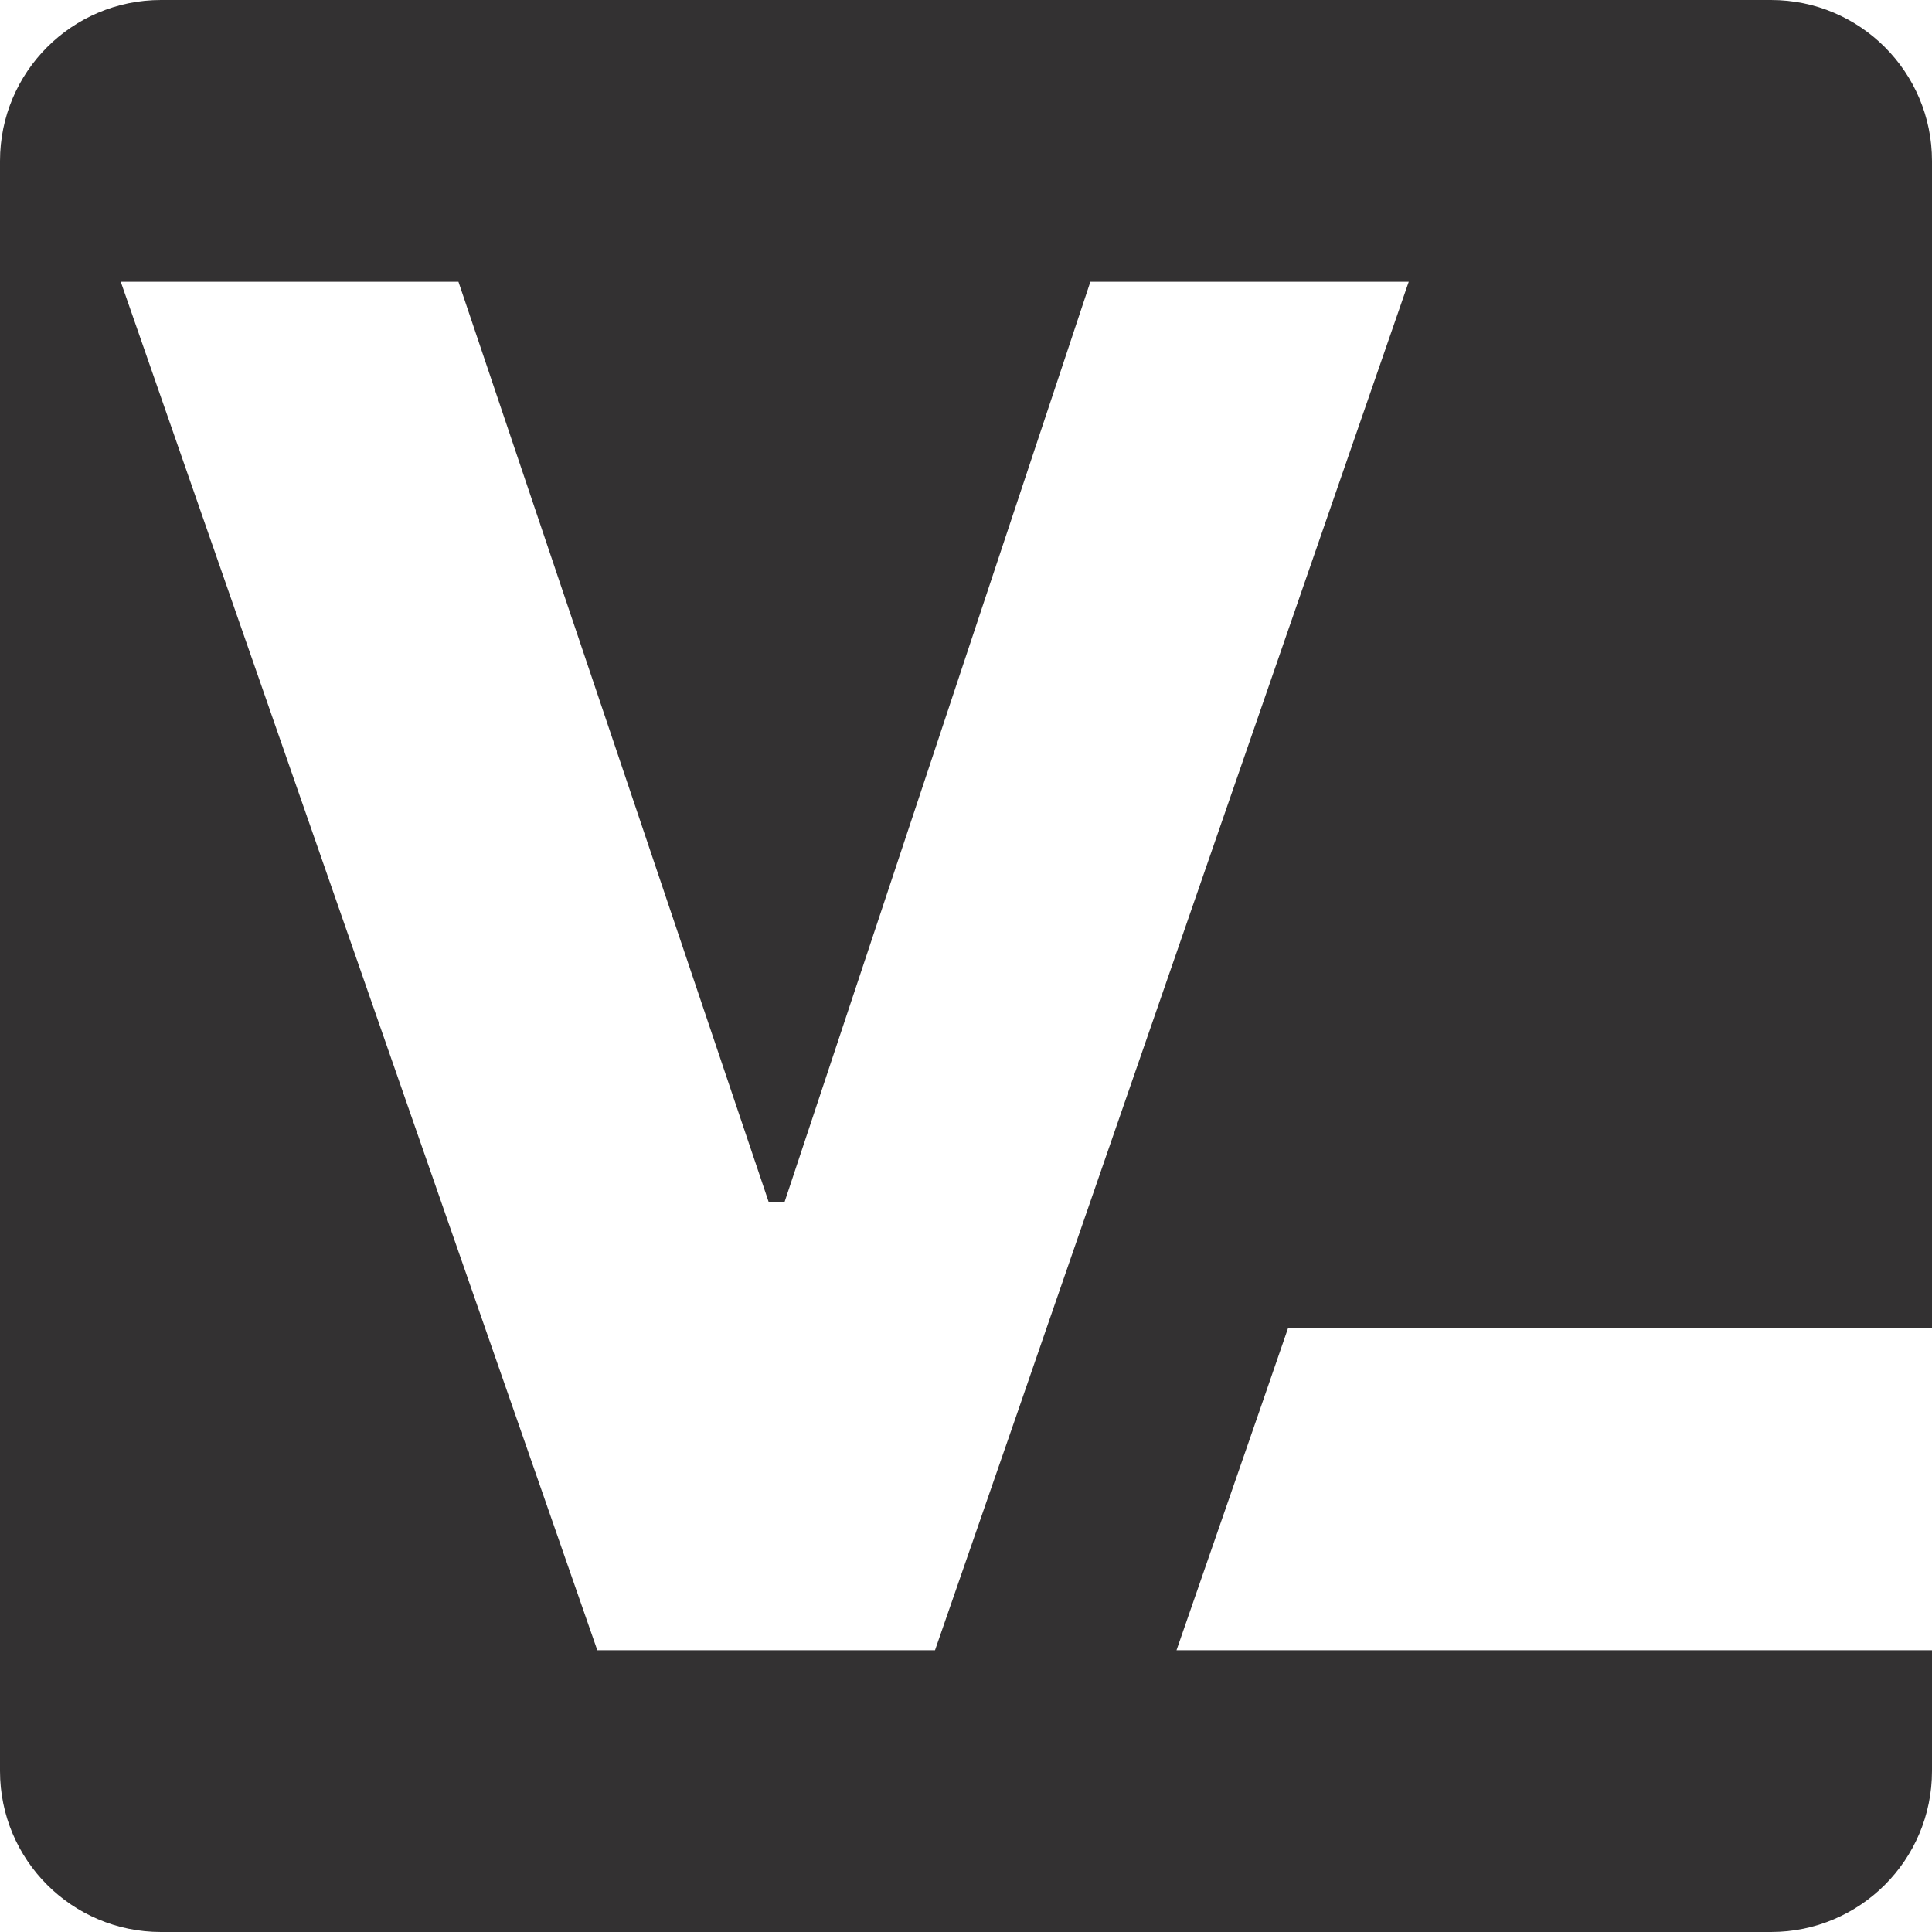
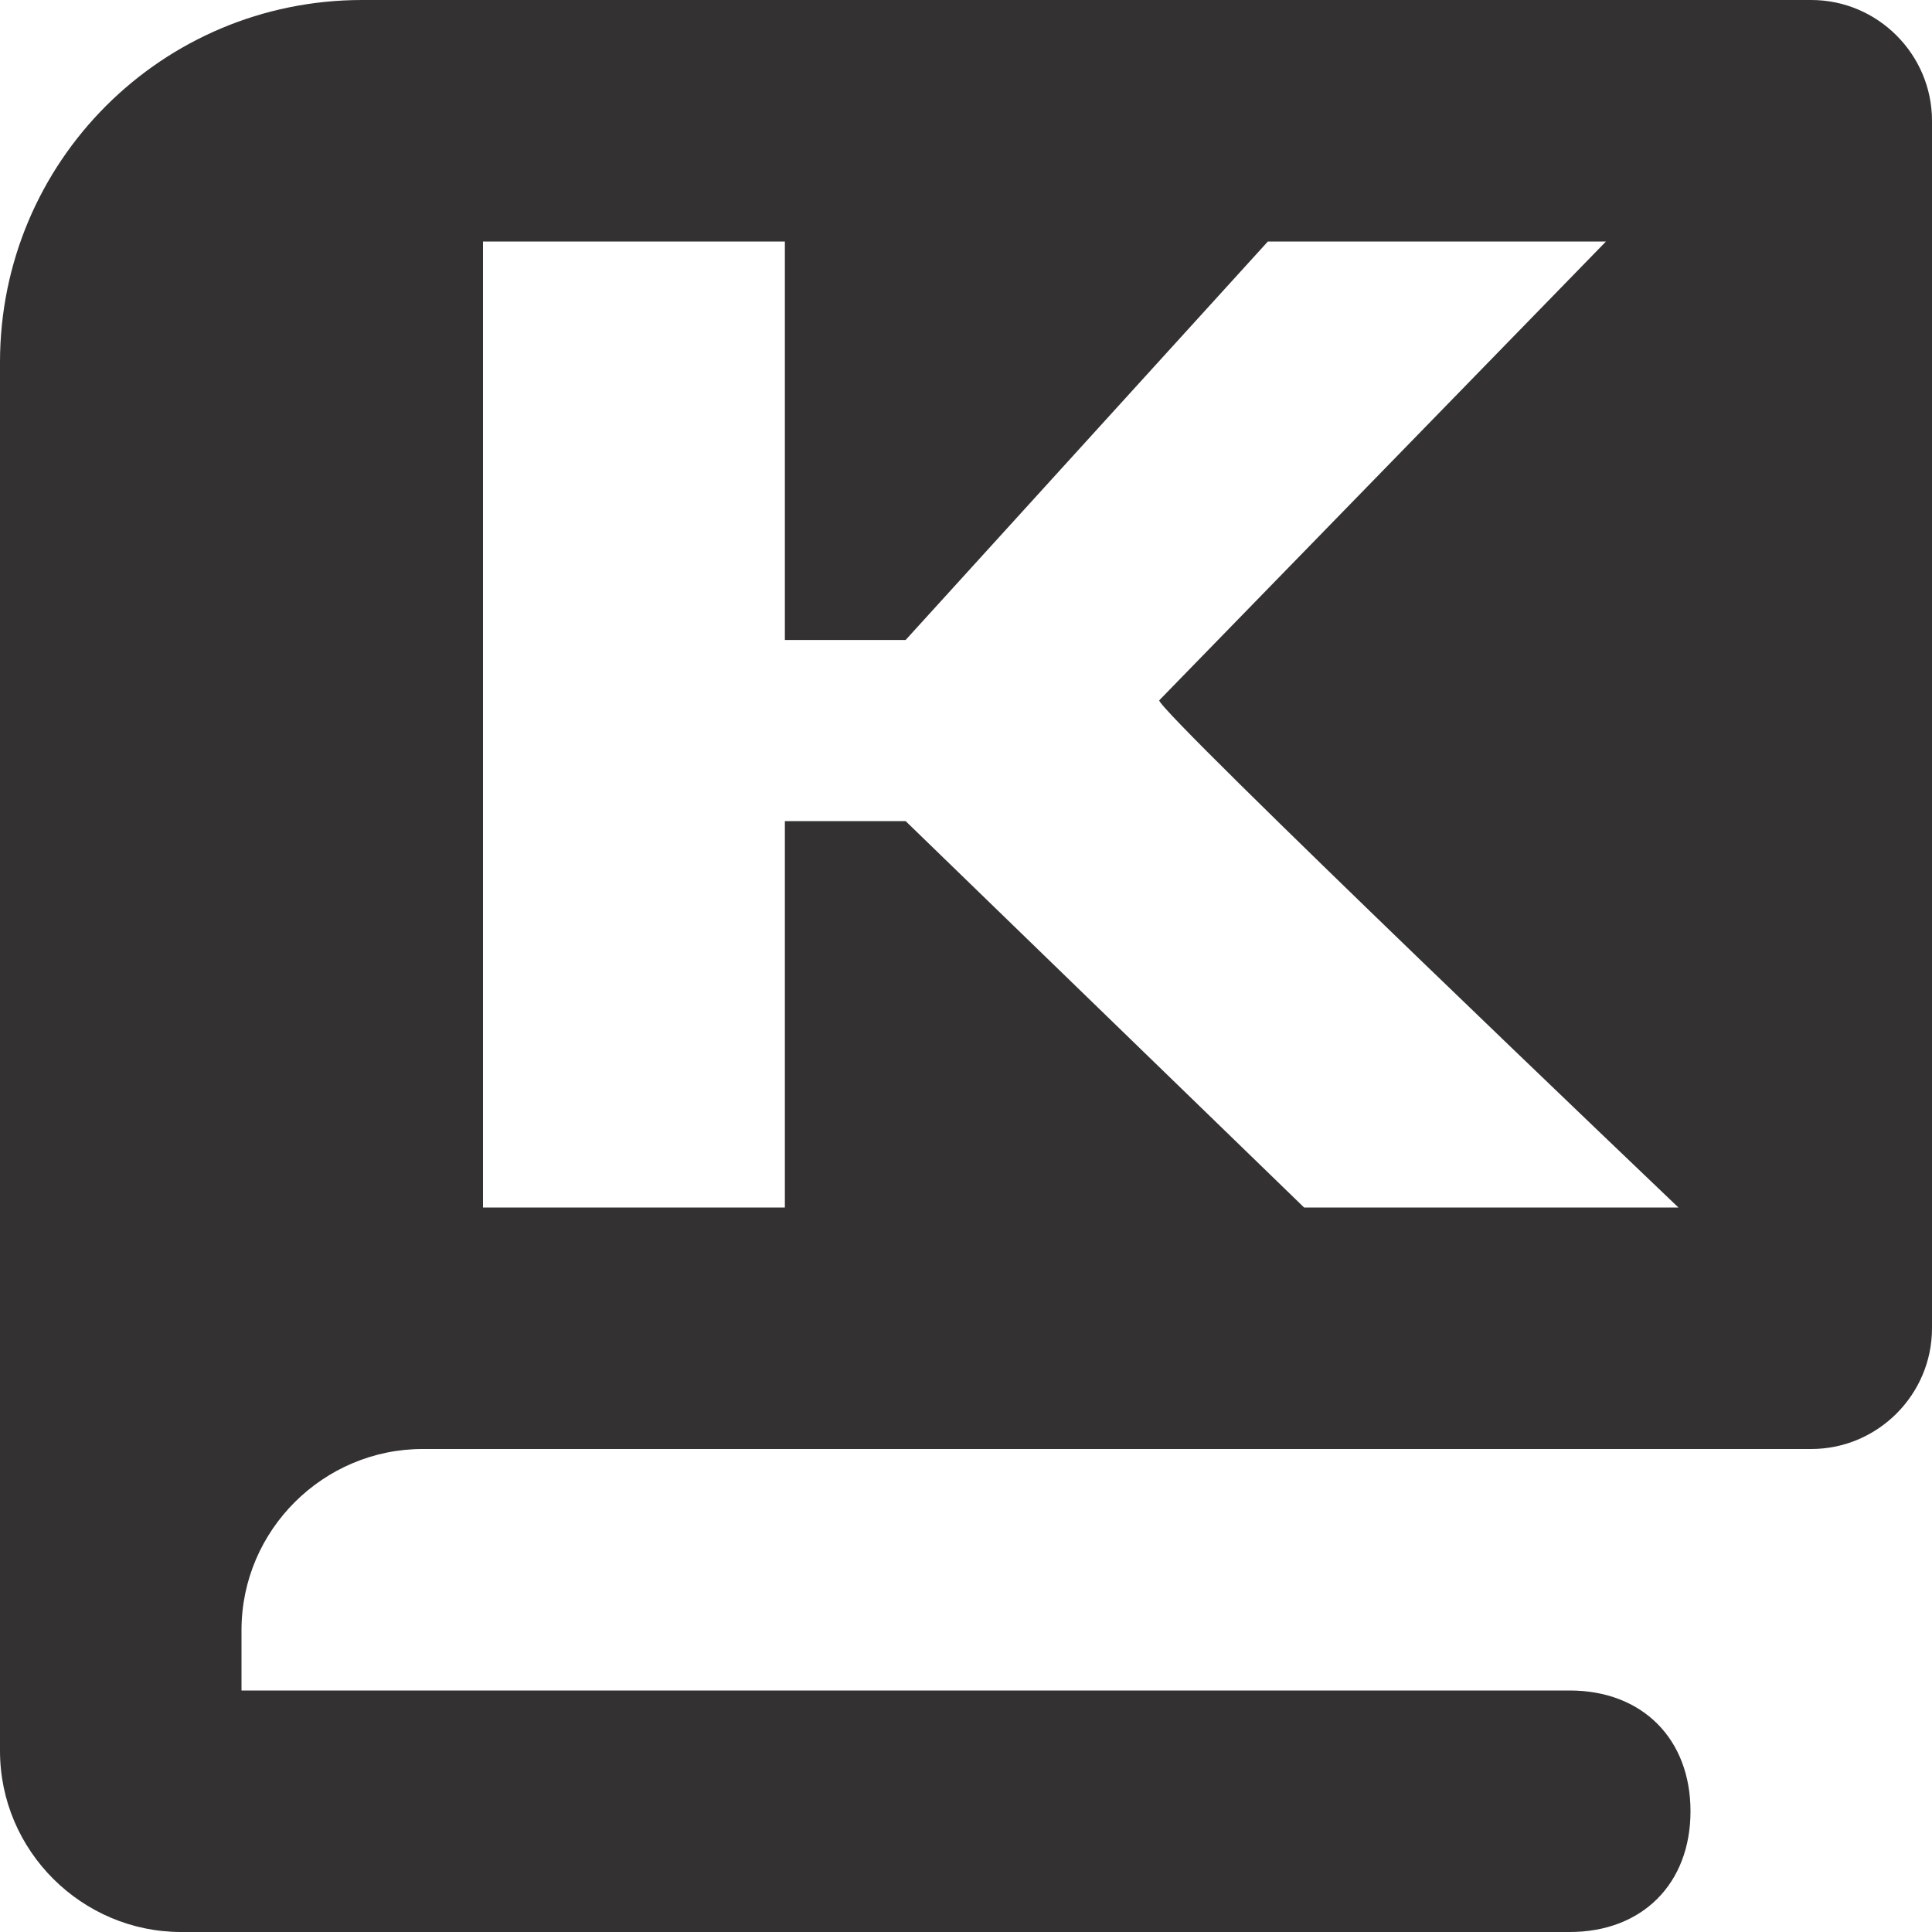
- <svg xmlns="http://www.w3.org/2000/svg" id="a" width="48" height="48" viewBox="0 0 48 48">
-   <style>
-   path { fill: #333132; }
-   @media (prefers-color-scheme: dark) { path { fill: #e8e6e7; } }
- </style>
-   <path d="M32,33h16V4c0-2.21-1.79-4-4-4H4C1.79,0,0,1.79,0,4v40c0,2.21,1.79,4,4,4h40c2.21,0,4-1.79,4-4v-3h-18.77l2.08-6,.69-2ZM26,33l-.69,2-2.08,6h-8.39L3,7h8.39l7.71,22.87h.39l7.6-22.87h7.91l-9,26Z" />
+ <svg xmlns="http://www.w3.org/2000/svg" width="16" height="16" viewBox="0 0 16 16">
+   <defs>
+     <style>
+       path { fill: #333132; }
+       @media (prefers-color-scheme: dark) { path { fill: #e8e6e7; } }
+     </style>
+   </defs>
+   <path d="M15,0H3C1.34,0,0,1.34,0,3v11.5c0,.83.68,1.5,1.5,1.5h11.5c.6,0,1-.4,1-1s-.4-1-1-1H2v-.5c0-.83.68-1.5,1.5-1.5h11.5c.55,0,1-.45,1-1V1c0-.55-.45-1-1-1ZM10.8,10l-3.3-3.2h-1v3.2h-2.5V2h2.5v3.3h1l3-3.3h2.8l-3.7,3.8h0c0,.1,4.3,4.2,4.3,4.2h-3.2.1Z" />
</svg>
